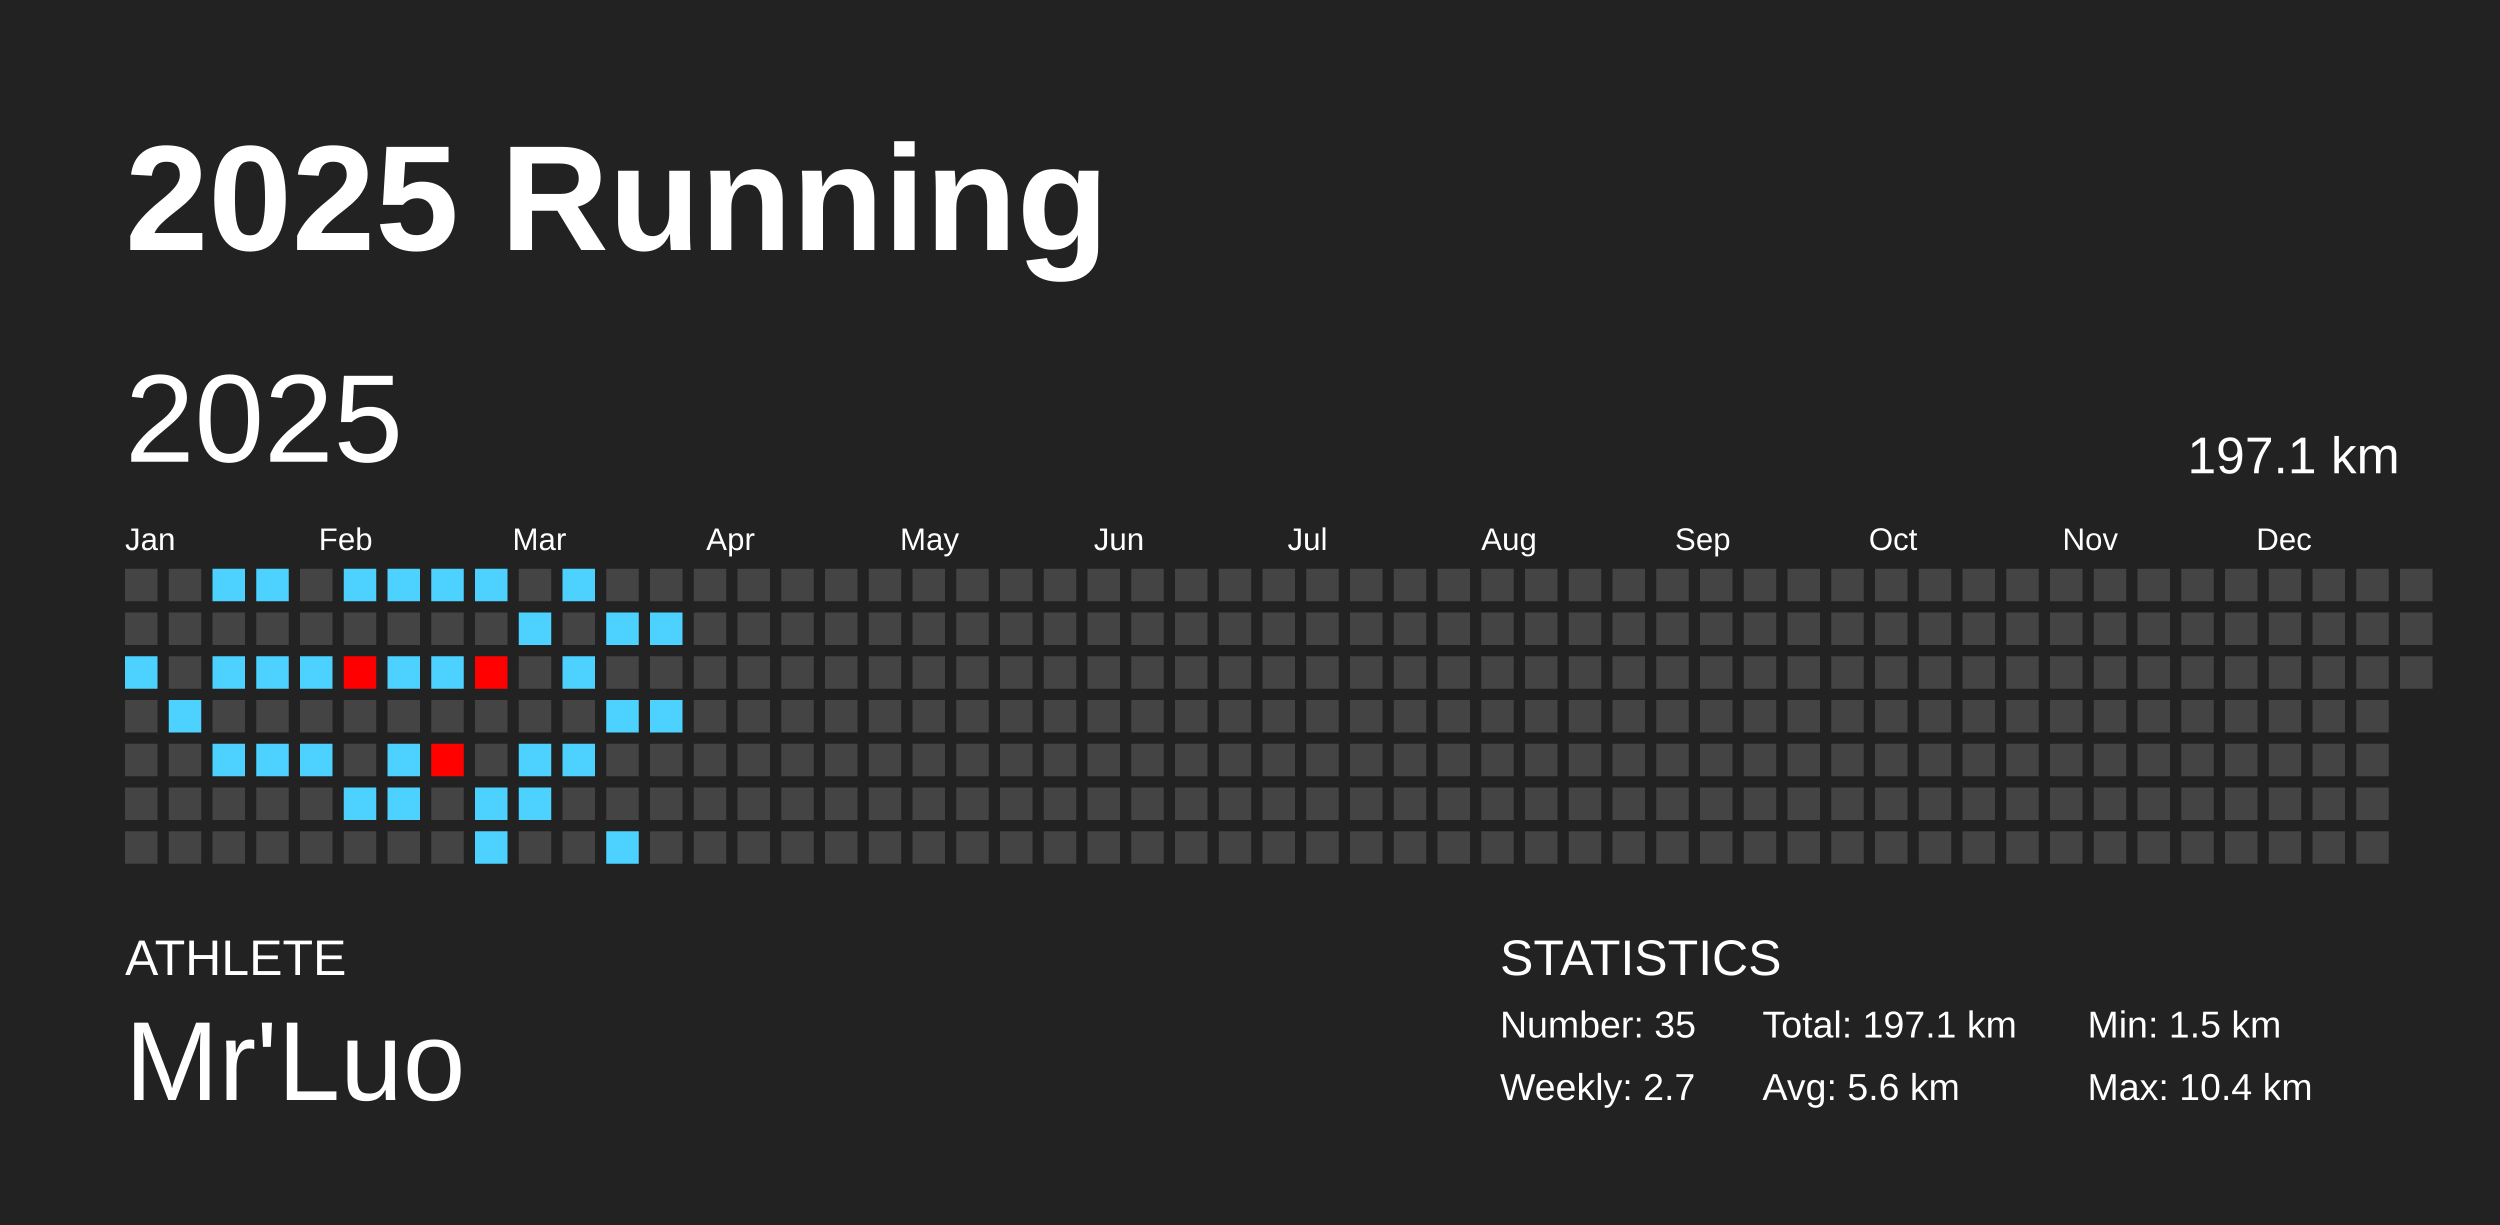
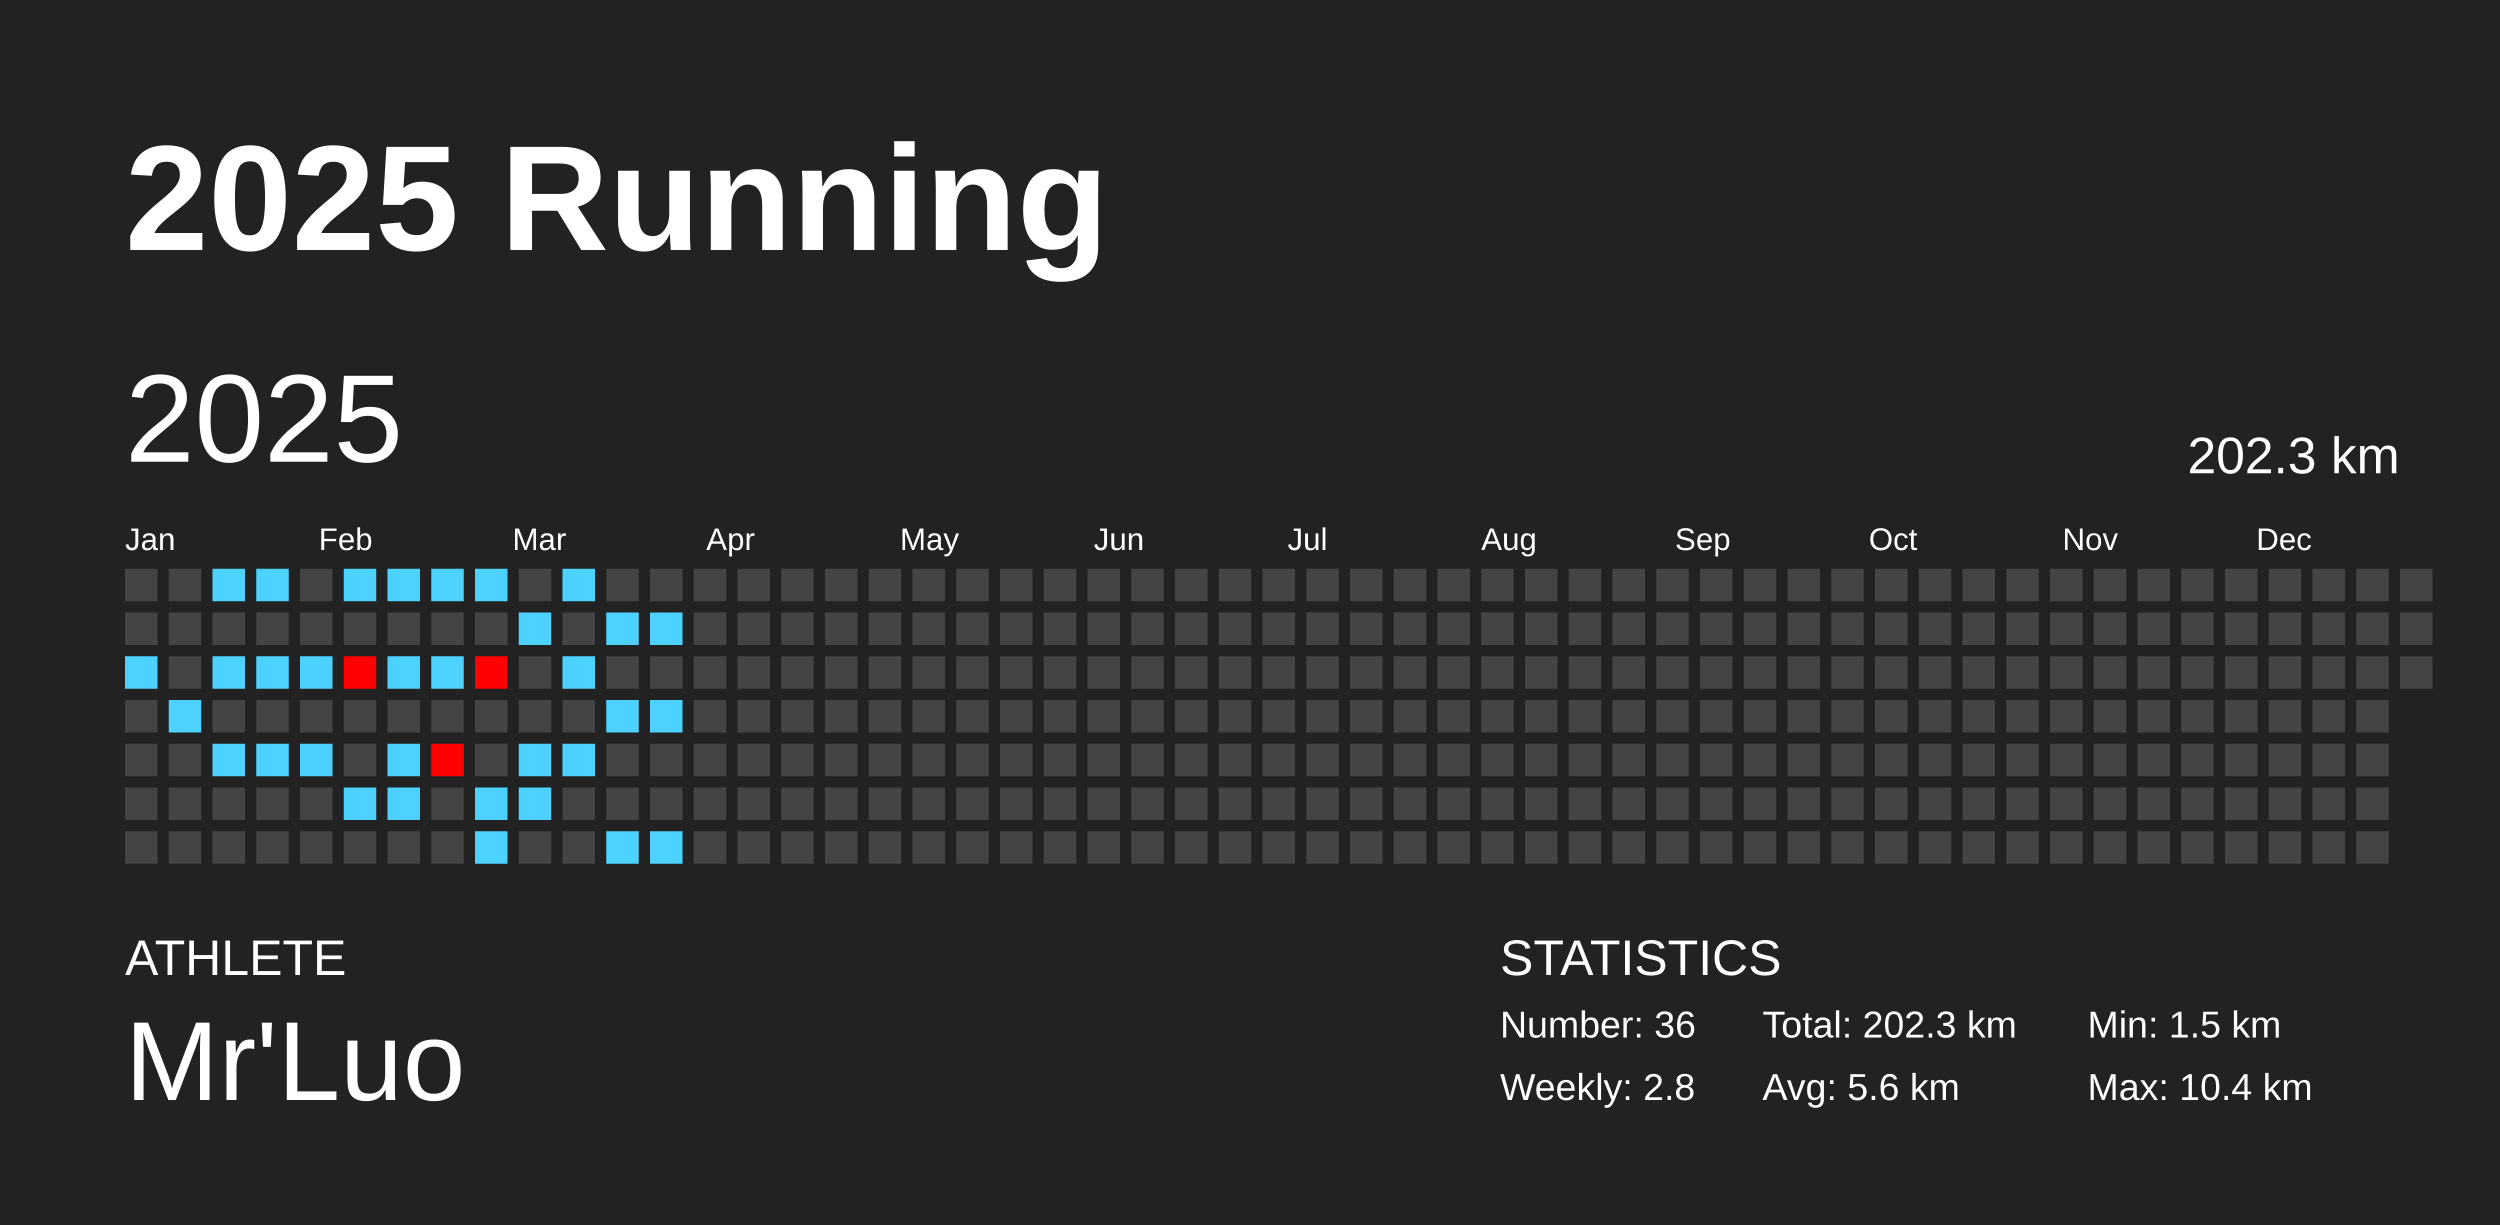
<svg xmlns="http://www.w3.org/2000/svg" baseProfile="full" height="98mm" version="1.1" viewBox="0,0,200,98" width="200mm">
  <defs />
  <rect fill="#222222" height="98" width="200" x="0" y="0" />
  <text fill="#FFFFFF" style="font-size:12px; font-family:Arial; font-weight:bold;" x="10" y="20">2025 Running</text>
  <text fill="#FFFFFF" style="font-size:4px; font-family:Arial" x="10" y="78">ATHLETE</text>
  <text fill="#FFFFFF" style="font-size:9px; font-family:Arial" x="10" y="88">Mr'Luo</text>
  <text fill="#FFFFFF" style="font-size:4px; font-family:Arial" x="120" y="78">STATISTICS</text>
-   <text fill="#FFFFFF" style="font-size:3px; font-family:Arial" x="120" y="83">Number: 35</text>
-   <text fill="#FFFFFF" style="font-size:3px; font-family:Arial" x="120" y="88">Weekly: 2.7</text>
-   <text fill="#FFFFFF" style="font-size:3px; font-family:Arial" x="141" y="83">Total: 197.1 km</text>
+   <text fill="#FFFFFF" style="font-size:3px; font-family:Arial" x="120" y="83">Number: 36</text>
+   <text fill="#FFFFFF" style="font-size:3px; font-family:Arial" x="120" y="88">Weekly: 2.8</text>
+   <text fill="#FFFFFF" style="font-size:3px; font-family:Arial" x="141" y="83">Total: 202.3 km</text>
  <text fill="#FFFFFF" style="font-size:3px; font-family:Arial" x="141" y="88">Avg: 5.6 km</text>
  <text fill="#FFFFFF" style="font-size:3px; font-family:Arial" x="167" y="83">Min: 1.5 km</text>
  <text fill="#FFFFFF" style="font-size:3px; font-family:Arial" x="167" y="88">Max: 10.4 km</text>
  <text dominant-baseline="hanging" fill="#FFFFFF" style="font-size:10.0px; font-family:Arial;" x="10" y="30">2025</text>
-   <text dominant-baseline="hanging" fill="#FFFFFF" style="font-size:4.125px; font-family:Arial;" x="175" y="35">197.1 km</text>
+   <text dominant-baseline="hanging" fill="#FFFFFF" style="font-size:4.125px; font-family:Arial;" x="175" y="35">202.3 km</text>
  <text fill="#FFFFFF" style="font-size:2.5px; font-family:Arial" x="10.0" y="44">Jan</text>
  <text fill="#FFFFFF" style="font-size:2.5px; font-family:Arial" x="25.5" y="44">Feb</text>
  <text fill="#FFFFFF" style="font-size:2.5px; font-family:Arial" x="41.0" y="44">Mar</text>
  <text fill="#FFFFFF" style="font-size:2.5px; font-family:Arial" x="56.5" y="44">Apr</text>
  <text fill="#FFFFFF" style="font-size:2.5px; font-family:Arial" x="72.0" y="44">May</text>
  <text fill="#FFFFFF" style="font-size:2.5px; font-family:Arial" x="87.5" y="44">Jun</text>
  <text fill="#FFFFFF" style="font-size:2.5px; font-family:Arial" x="103.0" y="44">Jul</text>
  <text fill="#FFFFFF" style="font-size:2.5px; font-family:Arial" x="118.5" y="44">Aug</text>
  <text fill="#FFFFFF" style="font-size:2.5px; font-family:Arial" x="134.0" y="44">Sep</text>
  <text fill="#FFFFFF" style="font-size:2.5px; font-family:Arial" x="149.5" y="44">Oct</text>
  <text fill="#FFFFFF" style="font-size:2.5px; font-family:Arial" x="165.0" y="44">Nov</text>
  <text fill="#FFFFFF" style="font-size:2.5px; font-family:Arial" x="180.5" y="44">Dec</text>
  <rect fill="#444444" height="2.6" width="2.6" x="10.0" y="45.5" />
  <rect fill="#444444" height="2.6" width="2.6" x="10.0" y="49.0" />
  <rect fill="#4dd2ff" height="2.6" width="2.6" x="10.0" y="52.5" />
  <rect fill="#444444" height="2.6" width="2.6" x="10.0" y="56.0" />
  <rect fill="#444444" height="2.6" width="2.6" x="10.0" y="59.5" />
  <rect fill="#444444" height="2.6" width="2.6" x="10.0" y="63.0" />
  <rect fill="#444444" height="2.6" width="2.6" x="10.0" y="66.5" />
  <rect fill="#444444" height="2.6" width="2.6" x="13.5" y="45.5" />
  <rect fill="#444444" height="2.6" width="2.6" x="13.5" y="49.0" />
  <rect fill="#444444" height="2.6" width="2.6" x="13.5" y="52.5" />
  <rect fill="#4dd2ff" height="2.6" width="2.6" x="13.5" y="56.0" />
  <rect fill="#444444" height="2.6" width="2.6" x="13.5" y="59.5" />
  <rect fill="#444444" height="2.6" width="2.6" x="13.5" y="63.0" />
  <rect fill="#444444" height="2.6" width="2.6" x="13.5" y="66.5" />
  <rect fill="#4dd2ff" height="2.6" width="2.6" x="17.0" y="45.5" />
  <rect fill="#444444" height="2.6" width="2.6" x="17.0" y="49.0" />
  <rect fill="#4dd2ff" height="2.6" width="2.6" x="17.0" y="52.5" />
  <rect fill="#444444" height="2.6" width="2.6" x="17.0" y="56.0" />
  <rect fill="#4dd2ff" height="2.6" width="2.6" x="17.0" y="59.5" />
  <rect fill="#444444" height="2.6" width="2.6" x="17.0" y="63.0" />
  <rect fill="#444444" height="2.6" width="2.6" x="17.0" y="66.5" />
  <rect fill="#4dd2ff" height="2.6" width="2.6" x="20.5" y="45.5" />
  <rect fill="#444444" height="2.6" width="2.6" x="20.5" y="49.0" />
  <rect fill="#4dd2ff" height="2.6" width="2.6" x="20.5" y="52.5" />
  <rect fill="#444444" height="2.6" width="2.6" x="20.5" y="56.0" />
  <rect fill="#4dd2ff" height="2.6" width="2.6" x="20.5" y="59.5" />
  <rect fill="#444444" height="2.6" width="2.6" x="20.5" y="63.0" />
  <rect fill="#444444" height="2.6" width="2.6" x="20.5" y="66.5" />
  <rect fill="#444444" height="2.6" width="2.6" x="24.0" y="45.5" />
  <rect fill="#444444" height="2.6" width="2.6" x="24.0" y="49.0" />
  <rect fill="#4dd2ff" height="2.6" width="2.6" x="24.0" y="52.5" />
  <rect fill="#444444" height="2.6" width="2.6" x="24.0" y="56.0" />
  <rect fill="#4dd2ff" height="2.6" width="2.6" x="24.0" y="59.5" />
  <rect fill="#444444" height="2.6" width="2.6" x="24.0" y="63.0" />
  <rect fill="#444444" height="2.6" width="2.6" x="24.0" y="66.5" />
  <rect fill="#4dd2ff" height="2.6" width="2.6" x="27.5" y="45.5" />
  <rect fill="#444444" height="2.6" width="2.6" x="27.5" y="49.0" />
  <rect fill="#ff0000" height="2.6" width="2.6" x="27.5" y="52.5" />
  <rect fill="#444444" height="2.6" width="2.6" x="27.5" y="56.0" />
  <rect fill="#444444" height="2.6" width="2.6" x="27.5" y="59.5" />
  <rect fill="#4dd2ff" height="2.6" width="2.6" x="27.5" y="63.0" />
  <rect fill="#444444" height="2.6" width="2.6" x="27.5" y="66.5" />
  <rect fill="#4dd2ff" height="2.6" width="2.6" x="31.0" y="45.5" />
  <rect fill="#444444" height="2.6" width="2.6" x="31.0" y="49.0" />
  <rect fill="#4dd2ff" height="2.6" width="2.6" x="31.0" y="52.5" />
  <rect fill="#444444" height="2.6" width="2.6" x="31.0" y="56.0" />
  <rect fill="#4dd2ff" height="2.6" width="2.6" x="31.0" y="59.5" />
  <rect fill="#4dd2ff" height="2.6" width="2.6" x="31.0" y="63.0" />
  <rect fill="#444444" height="2.6" width="2.6" x="31.0" y="66.5" />
  <rect fill="#4dd2ff" height="2.6" width="2.6" x="34.5" y="45.5" />
  <rect fill="#444444" height="2.6" width="2.6" x="34.5" y="49.0" />
  <rect fill="#4dd2ff" height="2.6" width="2.6" x="34.5" y="52.5" />
  <rect fill="#444444" height="2.6" width="2.6" x="34.5" y="56.0" />
  <rect fill="#ff0200" height="2.6" width="2.6" x="34.5" y="59.5" />
  <rect fill="#444444" height="2.6" width="2.6" x="34.5" y="63.0" />
  <rect fill="#444444" height="2.6" width="2.6" x="34.5" y="66.5" />
  <rect fill="#4dd2ff" height="2.6" width="2.6" x="38.0" y="45.5" />
  <rect fill="#444444" height="2.6" width="2.6" x="38.0" y="49.0" />
  <rect fill="#ff0100" height="2.6" width="2.6" x="38.0" y="52.5" />
  <rect fill="#444444" height="2.6" width="2.6" x="38.0" y="56.0" />
  <rect fill="#444444" height="2.6" width="2.6" x="38.0" y="59.5" />
  <rect fill="#4dd2ff" height="2.6" width="2.6" x="38.0" y="63.0" />
  <rect fill="#4dd2ff" height="2.6" width="2.6" x="38.0" y="66.5" />
  <rect fill="#444444" height="2.6" width="2.6" x="41.5" y="45.5" />
  <rect fill="#4dd2ff" height="2.6" width="2.6" x="41.5" y="49.0" />
  <rect fill="#444444" height="2.6" width="2.6" x="41.5" y="52.5" />
  <rect fill="#444444" height="2.6" width="2.6" x="41.5" y="56.0" />
  <rect fill="#4dd2ff" height="2.6" width="2.6" x="41.5" y="59.5" />
  <rect fill="#4dd2ff" height="2.6" width="2.6" x="41.5" y="63.0" />
  <rect fill="#444444" height="2.6" width="2.6" x="41.5" y="66.5" />
  <rect fill="#4dd2ff" height="2.6" width="2.6" x="45.0" y="45.5" />
  <rect fill="#444444" height="2.6" width="2.6" x="45.0" y="49.0" />
  <rect fill="#4dd2ff" height="2.6" width="2.6" x="45.0" y="52.5" />
  <rect fill="#444444" height="2.6" width="2.6" x="45.0" y="56.0" />
  <rect fill="#4dd2ff" height="2.6" width="2.6" x="45.0" y="59.5" />
  <rect fill="#444444" height="2.6" width="2.6" x="45.0" y="63.0" />
  <rect fill="#444444" height="2.6" width="2.6" x="45.0" y="66.5" />
  <rect fill="#444444" height="2.6" width="2.6" x="48.5" y="45.5" />
  <rect fill="#4dd2ff" height="2.6" width="2.6" x="48.5" y="49.0" />
  <rect fill="#444444" height="2.6" width="2.6" x="48.5" y="52.5" />
  <rect fill="#4dd2ff" height="2.6" width="2.6" x="48.5" y="56.0" />
  <rect fill="#444444" height="2.6" width="2.6" x="48.5" y="59.5" />
  <rect fill="#444444" height="2.6" width="2.6" x="48.5" y="63.0" />
  <rect fill="#4dd2ff" height="2.6" width="2.6" x="48.5" y="66.5" />
  <rect fill="#444444" height="2.6" width="2.6" x="52.0" y="45.5" />
  <rect fill="#4dd2ff" height="2.6" width="2.6" x="52.0" y="49.0" />
  <rect fill="#444444" height="2.6" width="2.6" x="52.0" y="52.5" />
  <rect fill="#4dd2ff" height="2.6" width="2.6" x="52.0" y="56.0" />
  <rect fill="#444444" height="2.6" width="2.6" x="52.0" y="59.5" />
  <rect fill="#444444" height="2.6" width="2.6" x="52.0" y="63.0" />
-   <rect fill="#444444" height="2.6" width="2.6" x="52.0" y="66.5" />
+   <rect fill="#4dd2ff" height="2.6" width="2.6" x="52.0" y="66.5" />
  <rect fill="#444444" height="2.6" width="2.6" x="55.5" y="45.5" />
  <rect fill="#444444" height="2.6" width="2.6" x="55.5" y="49.0" />
  <rect fill="#444444" height="2.6" width="2.6" x="55.5" y="52.5" />
  <rect fill="#444444" height="2.6" width="2.6" x="55.5" y="56.0" />
  <rect fill="#444444" height="2.6" width="2.6" x="55.5" y="59.5" />
  <rect fill="#444444" height="2.6" width="2.6" x="55.5" y="63.0" />
  <rect fill="#444444" height="2.6" width="2.6" x="55.5" y="66.5" />
  <rect fill="#444444" height="2.6" width="2.6" x="59.0" y="45.5" />
  <rect fill="#444444" height="2.6" width="2.6" x="59.0" y="49.0" />
  <rect fill="#444444" height="2.6" width="2.6" x="59.0" y="52.5" />
  <rect fill="#444444" height="2.6" width="2.6" x="59.0" y="56.0" />
  <rect fill="#444444" height="2.6" width="2.6" x="59.0" y="59.5" />
  <rect fill="#444444" height="2.6" width="2.6" x="59.0" y="63.0" />
  <rect fill="#444444" height="2.6" width="2.6" x="59.0" y="66.5" />
  <rect fill="#444444" height="2.6" width="2.6" x="62.5" y="45.5" />
  <rect fill="#444444" height="2.6" width="2.6" x="62.5" y="49.0" />
  <rect fill="#444444" height="2.6" width="2.6" x="62.5" y="52.5" />
  <rect fill="#444444" height="2.6" width="2.6" x="62.5" y="56.0" />
  <rect fill="#444444" height="2.6" width="2.6" x="62.5" y="59.5" />
  <rect fill="#444444" height="2.6" width="2.6" x="62.5" y="63.0" />
  <rect fill="#444444" height="2.6" width="2.6" x="62.5" y="66.5" />
  <rect fill="#444444" height="2.6" width="2.6" x="66.0" y="45.5" />
  <rect fill="#444444" height="2.6" width="2.6" x="66.0" y="49.0" />
  <rect fill="#444444" height="2.6" width="2.6" x="66.0" y="52.5" />
  <rect fill="#444444" height="2.6" width="2.6" x="66.0" y="56.0" />
  <rect fill="#444444" height="2.6" width="2.6" x="66.0" y="59.5" />
  <rect fill="#444444" height="2.6" width="2.6" x="66.0" y="63.0" />
  <rect fill="#444444" height="2.6" width="2.6" x="66.0" y="66.5" />
  <rect fill="#444444" height="2.6" width="2.6" x="69.5" y="45.5" />
  <rect fill="#444444" height="2.6" width="2.6" x="69.5" y="49.0" />
  <rect fill="#444444" height="2.6" width="2.6" x="69.5" y="52.5" />
  <rect fill="#444444" height="2.6" width="2.6" x="69.5" y="56.0" />
  <rect fill="#444444" height="2.6" width="2.6" x="69.5" y="59.5" />
  <rect fill="#444444" height="2.6" width="2.6" x="69.5" y="63.0" />
  <rect fill="#444444" height="2.6" width="2.6" x="69.5" y="66.5" />
  <rect fill="#444444" height="2.6" width="2.6" x="73.0" y="45.5" />
  <rect fill="#444444" height="2.6" width="2.6" x="73.0" y="49.0" />
  <rect fill="#444444" height="2.6" width="2.6" x="73.0" y="52.5" />
  <rect fill="#444444" height="2.6" width="2.6" x="73.0" y="56.0" />
  <rect fill="#444444" height="2.6" width="2.6" x="73.0" y="59.5" />
  <rect fill="#444444" height="2.6" width="2.6" x="73.0" y="63.0" />
  <rect fill="#444444" height="2.6" width="2.6" x="73.0" y="66.5" />
  <rect fill="#444444" height="2.6" width="2.6" x="76.5" y="45.5" />
  <rect fill="#444444" height="2.6" width="2.6" x="76.5" y="49.0" />
  <rect fill="#444444" height="2.6" width="2.6" x="76.5" y="52.5" />
  <rect fill="#444444" height="2.6" width="2.6" x="76.5" y="56.0" />
  <rect fill="#444444" height="2.6" width="2.6" x="76.5" y="59.5" />
  <rect fill="#444444" height="2.6" width="2.6" x="76.5" y="63.0" />
  <rect fill="#444444" height="2.6" width="2.6" x="76.5" y="66.5" />
  <rect fill="#444444" height="2.6" width="2.6" x="80.0" y="45.5" />
  <rect fill="#444444" height="2.6" width="2.6" x="80.0" y="49.0" />
  <rect fill="#444444" height="2.6" width="2.6" x="80.0" y="52.5" />
  <rect fill="#444444" height="2.6" width="2.6" x="80.0" y="56.0" />
  <rect fill="#444444" height="2.6" width="2.6" x="80.0" y="59.5" />
  <rect fill="#444444" height="2.6" width="2.6" x="80.0" y="63.0" />
  <rect fill="#444444" height="2.6" width="2.6" x="80.0" y="66.5" />
  <rect fill="#444444" height="2.6" width="2.6" x="83.5" y="45.5" />
  <rect fill="#444444" height="2.6" width="2.6" x="83.5" y="49.0" />
  <rect fill="#444444" height="2.6" width="2.6" x="83.5" y="52.5" />
  <rect fill="#444444" height="2.6" width="2.6" x="83.5" y="56.0" />
  <rect fill="#444444" height="2.6" width="2.6" x="83.5" y="59.5" />
  <rect fill="#444444" height="2.6" width="2.6" x="83.5" y="63.0" />
  <rect fill="#444444" height="2.6" width="2.6" x="83.5" y="66.5" />
  <rect fill="#444444" height="2.6" width="2.6" x="87.0" y="45.5" />
  <rect fill="#444444" height="2.6" width="2.6" x="87.0" y="49.0" />
  <rect fill="#444444" height="2.6" width="2.6" x="87.0" y="52.5" />
  <rect fill="#444444" height="2.6" width="2.6" x="87.0" y="56.0" />
  <rect fill="#444444" height="2.6" width="2.6" x="87.0" y="59.5" />
  <rect fill="#444444" height="2.6" width="2.6" x="87.0" y="63.0" />
  <rect fill="#444444" height="2.6" width="2.6" x="87.0" y="66.5" />
  <rect fill="#444444" height="2.6" width="2.6" x="90.5" y="45.5" />
  <rect fill="#444444" height="2.6" width="2.6" x="90.5" y="49.0" />
  <rect fill="#444444" height="2.6" width="2.6" x="90.5" y="52.5" />
  <rect fill="#444444" height="2.6" width="2.6" x="90.5" y="56.0" />
  <rect fill="#444444" height="2.6" width="2.6" x="90.5" y="59.5" />
  <rect fill="#444444" height="2.6" width="2.6" x="90.5" y="63.0" />
  <rect fill="#444444" height="2.6" width="2.6" x="90.5" y="66.5" />
  <rect fill="#444444" height="2.6" width="2.6" x="94.0" y="45.5" />
  <rect fill="#444444" height="2.6" width="2.6" x="94.0" y="49.0" />
  <rect fill="#444444" height="2.6" width="2.6" x="94.0" y="52.5" />
  <rect fill="#444444" height="2.6" width="2.6" x="94.0" y="56.0" />
  <rect fill="#444444" height="2.6" width="2.6" x="94.0" y="59.5" />
  <rect fill="#444444" height="2.6" width="2.6" x="94.0" y="63.0" />
  <rect fill="#444444" height="2.6" width="2.6" x="94.0" y="66.5" />
  <rect fill="#444444" height="2.6" width="2.6" x="97.5" y="45.5" />
  <rect fill="#444444" height="2.6" width="2.6" x="97.5" y="49.0" />
  <rect fill="#444444" height="2.6" width="2.6" x="97.5" y="52.5" />
  <rect fill="#444444" height="2.6" width="2.6" x="97.5" y="56.0" />
  <rect fill="#444444" height="2.6" width="2.6" x="97.5" y="59.5" />
  <rect fill="#444444" height="2.6" width="2.6" x="97.5" y="63.0" />
  <rect fill="#444444" height="2.6" width="2.6" x="97.5" y="66.5" />
  <rect fill="#444444" height="2.6" width="2.6" x="101.0" y="45.5" />
  <rect fill="#444444" height="2.6" width="2.6" x="101.0" y="49.0" />
  <rect fill="#444444" height="2.6" width="2.6" x="101.0" y="52.5" />
  <rect fill="#444444" height="2.6" width="2.6" x="101.0" y="56.0" />
  <rect fill="#444444" height="2.6" width="2.6" x="101.0" y="59.5" />
  <rect fill="#444444" height="2.6" width="2.6" x="101.0" y="63.0" />
  <rect fill="#444444" height="2.6" width="2.6" x="101.0" y="66.5" />
  <rect fill="#444444" height="2.6" width="2.6" x="104.5" y="45.5" />
  <rect fill="#444444" height="2.6" width="2.6" x="104.5" y="49.0" />
  <rect fill="#444444" height="2.6" width="2.6" x="104.5" y="52.5" />
  <rect fill="#444444" height="2.6" width="2.6" x="104.5" y="56.0" />
  <rect fill="#444444" height="2.6" width="2.6" x="104.5" y="59.5" />
  <rect fill="#444444" height="2.6" width="2.6" x="104.5" y="63.0" />
  <rect fill="#444444" height="2.6" width="2.6" x="104.5" y="66.5" />
  <rect fill="#444444" height="2.6" width="2.6" x="108.0" y="45.5" />
  <rect fill="#444444" height="2.6" width="2.6" x="108.0" y="49.0" />
  <rect fill="#444444" height="2.6" width="2.6" x="108.0" y="52.5" />
  <rect fill="#444444" height="2.6" width="2.6" x="108.0" y="56.0" />
  <rect fill="#444444" height="2.6" width="2.6" x="108.0" y="59.5" />
  <rect fill="#444444" height="2.6" width="2.6" x="108.0" y="63.0" />
  <rect fill="#444444" height="2.6" width="2.6" x="108.0" y="66.5" />
  <rect fill="#444444" height="2.6" width="2.6" x="111.5" y="45.5" />
  <rect fill="#444444" height="2.6" width="2.6" x="111.5" y="49.0" />
  <rect fill="#444444" height="2.6" width="2.6" x="111.5" y="52.5" />
  <rect fill="#444444" height="2.6" width="2.6" x="111.5" y="56.0" />
  <rect fill="#444444" height="2.6" width="2.6" x="111.5" y="59.5" />
  <rect fill="#444444" height="2.6" width="2.6" x="111.5" y="63.0" />
  <rect fill="#444444" height="2.6" width="2.6" x="111.5" y="66.5" />
  <rect fill="#444444" height="2.6" width="2.6" x="115.0" y="45.5" />
  <rect fill="#444444" height="2.6" width="2.6" x="115.0" y="49.0" />
  <rect fill="#444444" height="2.6" width="2.6" x="115.0" y="52.5" />
  <rect fill="#444444" height="2.6" width="2.6" x="115.0" y="56.0" />
  <rect fill="#444444" height="2.6" width="2.6" x="115.0" y="59.5" />
  <rect fill="#444444" height="2.6" width="2.6" x="115.0" y="63.0" />
  <rect fill="#444444" height="2.6" width="2.6" x="115.0" y="66.5" />
  <rect fill="#444444" height="2.6" width="2.6" x="118.5" y="45.5" />
  <rect fill="#444444" height="2.6" width="2.6" x="118.5" y="49.0" />
  <rect fill="#444444" height="2.6" width="2.6" x="118.5" y="52.5" />
  <rect fill="#444444" height="2.6" width="2.6" x="118.5" y="56.0" />
  <rect fill="#444444" height="2.6" width="2.6" x="118.5" y="59.5" />
  <rect fill="#444444" height="2.6" width="2.6" x="118.5" y="63.0" />
  <rect fill="#444444" height="2.6" width="2.6" x="118.5" y="66.5" />
  <rect fill="#444444" height="2.6" width="2.6" x="122.0" y="45.5" />
  <rect fill="#444444" height="2.6" width="2.6" x="122.0" y="49.0" />
  <rect fill="#444444" height="2.6" width="2.6" x="122.0" y="52.5" />
  <rect fill="#444444" height="2.6" width="2.6" x="122.0" y="56.0" />
  <rect fill="#444444" height="2.6" width="2.6" x="122.0" y="59.5" />
  <rect fill="#444444" height="2.6" width="2.6" x="122.0" y="63.0" />
  <rect fill="#444444" height="2.6" width="2.6" x="122.0" y="66.5" />
  <rect fill="#444444" height="2.6" width="2.6" x="125.5" y="45.5" />
  <rect fill="#444444" height="2.6" width="2.6" x="125.5" y="49.0" />
  <rect fill="#444444" height="2.6" width="2.6" x="125.5" y="52.5" />
  <rect fill="#444444" height="2.6" width="2.6" x="125.5" y="56.0" />
  <rect fill="#444444" height="2.6" width="2.6" x="125.5" y="59.5" />
  <rect fill="#444444" height="2.6" width="2.6" x="125.5" y="63.0" />
  <rect fill="#444444" height="2.6" width="2.6" x="125.5" y="66.5" />
  <rect fill="#444444" height="2.6" width="2.6" x="129.0" y="45.5" />
  <rect fill="#444444" height="2.6" width="2.6" x="129.0" y="49.0" />
  <rect fill="#444444" height="2.6" width="2.6" x="129.0" y="52.5" />
  <rect fill="#444444" height="2.6" width="2.6" x="129.0" y="56.0" />
  <rect fill="#444444" height="2.6" width="2.6" x="129.0" y="59.5" />
  <rect fill="#444444" height="2.6" width="2.6" x="129.0" y="63.0" />
  <rect fill="#444444" height="2.6" width="2.6" x="129.0" y="66.5" />
  <rect fill="#444444" height="2.6" width="2.6" x="132.5" y="45.5" />
  <rect fill="#444444" height="2.6" width="2.6" x="132.5" y="49.0" />
  <rect fill="#444444" height="2.6" width="2.6" x="132.5" y="52.5" />
  <rect fill="#444444" height="2.6" width="2.6" x="132.5" y="56.0" />
  <rect fill="#444444" height="2.6" width="2.6" x="132.5" y="59.5" />
  <rect fill="#444444" height="2.6" width="2.6" x="132.5" y="63.0" />
  <rect fill="#444444" height="2.6" width="2.6" x="132.5" y="66.5" />
  <rect fill="#444444" height="2.6" width="2.6" x="136.0" y="45.5" />
  <rect fill="#444444" height="2.6" width="2.6" x="136.0" y="49.0" />
  <rect fill="#444444" height="2.6" width="2.6" x="136.0" y="52.5" />
  <rect fill="#444444" height="2.6" width="2.6" x="136.0" y="56.0" />
  <rect fill="#444444" height="2.6" width="2.6" x="136.0" y="59.5" />
  <rect fill="#444444" height="2.6" width="2.6" x="136.0" y="63.0" />
  <rect fill="#444444" height="2.6" width="2.6" x="136.0" y="66.5" />
  <rect fill="#444444" height="2.6" width="2.6" x="139.5" y="45.5" />
  <rect fill="#444444" height="2.6" width="2.6" x="139.5" y="49.0" />
  <rect fill="#444444" height="2.6" width="2.6" x="139.5" y="52.5" />
  <rect fill="#444444" height="2.6" width="2.6" x="139.5" y="56.0" />
  <rect fill="#444444" height="2.6" width="2.6" x="139.5" y="59.5" />
  <rect fill="#444444" height="2.6" width="2.6" x="139.5" y="63.0" />
  <rect fill="#444444" height="2.6" width="2.6" x="139.5" y="66.5" />
  <rect fill="#444444" height="2.6" width="2.6" x="143.0" y="45.5" />
  <rect fill="#444444" height="2.6" width="2.6" x="143.0" y="49.0" />
  <rect fill="#444444" height="2.6" width="2.6" x="143.0" y="52.5" />
  <rect fill="#444444" height="2.6" width="2.6" x="143.0" y="56.0" />
  <rect fill="#444444" height="2.6" width="2.6" x="143.0" y="59.5" />
  <rect fill="#444444" height="2.6" width="2.6" x="143.0" y="63.0" />
  <rect fill="#444444" height="2.6" width="2.6" x="143.0" y="66.5" />
  <rect fill="#444444" height="2.6" width="2.6" x="146.5" y="45.5" />
  <rect fill="#444444" height="2.6" width="2.6" x="146.5" y="49.0" />
  <rect fill="#444444" height="2.6" width="2.6" x="146.5" y="52.5" />
  <rect fill="#444444" height="2.6" width="2.6" x="146.5" y="56.0" />
  <rect fill="#444444" height="2.6" width="2.6" x="146.5" y="59.5" />
  <rect fill="#444444" height="2.6" width="2.6" x="146.5" y="63.0" />
  <rect fill="#444444" height="2.6" width="2.6" x="146.5" y="66.5" />
  <rect fill="#444444" height="2.6" width="2.6" x="150.0" y="45.5" />
  <rect fill="#444444" height="2.6" width="2.6" x="150.0" y="49.0" />
  <rect fill="#444444" height="2.6" width="2.6" x="150.0" y="52.5" />
  <rect fill="#444444" height="2.6" width="2.6" x="150.0" y="56.0" />
  <rect fill="#444444" height="2.6" width="2.6" x="150.0" y="59.5" />
  <rect fill="#444444" height="2.6" width="2.6" x="150.0" y="63.0" />
  <rect fill="#444444" height="2.6" width="2.6" x="150.0" y="66.5" />
  <rect fill="#444444" height="2.6" width="2.6" x="153.5" y="45.5" />
  <rect fill="#444444" height="2.6" width="2.6" x="153.5" y="49.0" />
  <rect fill="#444444" height="2.6" width="2.6" x="153.5" y="52.5" />
  <rect fill="#444444" height="2.6" width="2.6" x="153.5" y="56.0" />
  <rect fill="#444444" height="2.6" width="2.6" x="153.5" y="59.5" />
  <rect fill="#444444" height="2.6" width="2.6" x="153.5" y="63.0" />
  <rect fill="#444444" height="2.6" width="2.6" x="153.5" y="66.5" />
  <rect fill="#444444" height="2.6" width="2.6" x="157.0" y="45.5" />
  <rect fill="#444444" height="2.6" width="2.6" x="157.0" y="49.0" />
  <rect fill="#444444" height="2.6" width="2.6" x="157.0" y="52.5" />
  <rect fill="#444444" height="2.6" width="2.6" x="157.0" y="56.0" />
  <rect fill="#444444" height="2.6" width="2.6" x="157.0" y="59.5" />
  <rect fill="#444444" height="2.6" width="2.6" x="157.0" y="63.0" />
  <rect fill="#444444" height="2.6" width="2.6" x="157.0" y="66.5" />
  <rect fill="#444444" height="2.6" width="2.6" x="160.5" y="45.5" />
  <rect fill="#444444" height="2.6" width="2.6" x="160.5" y="49.0" />
  <rect fill="#444444" height="2.6" width="2.6" x="160.5" y="52.5" />
  <rect fill="#444444" height="2.6" width="2.6" x="160.5" y="56.0" />
  <rect fill="#444444" height="2.6" width="2.6" x="160.5" y="59.5" />
  <rect fill="#444444" height="2.6" width="2.6" x="160.5" y="63.0" />
  <rect fill="#444444" height="2.6" width="2.6" x="160.5" y="66.5" />
  <rect fill="#444444" height="2.6" width="2.6" x="164.0" y="45.5" />
  <rect fill="#444444" height="2.6" width="2.6" x="164.0" y="49.0" />
  <rect fill="#444444" height="2.6" width="2.6" x="164.0" y="52.5" />
  <rect fill="#444444" height="2.6" width="2.6" x="164.0" y="56.0" />
  <rect fill="#444444" height="2.6" width="2.6" x="164.0" y="59.5" />
  <rect fill="#444444" height="2.6" width="2.6" x="164.0" y="63.0" />
  <rect fill="#444444" height="2.6" width="2.6" x="164.0" y="66.5" />
  <rect fill="#444444" height="2.6" width="2.6" x="167.5" y="45.5" />
  <rect fill="#444444" height="2.6" width="2.6" x="167.5" y="49.0" />
  <rect fill="#444444" height="2.6" width="2.6" x="167.5" y="52.5" />
  <rect fill="#444444" height="2.6" width="2.6" x="167.5" y="56.0" />
  <rect fill="#444444" height="2.6" width="2.6" x="167.5" y="59.5" />
  <rect fill="#444444" height="2.6" width="2.6" x="167.5" y="63.0" />
  <rect fill="#444444" height="2.6" width="2.6" x="167.5" y="66.5" />
  <rect fill="#444444" height="2.6" width="2.6" x="171.0" y="45.5" />
  <rect fill="#444444" height="2.6" width="2.6" x="171.0" y="49.0" />
  <rect fill="#444444" height="2.6" width="2.6" x="171.0" y="52.5" />
  <rect fill="#444444" height="2.6" width="2.6" x="171.0" y="56.0" />
  <rect fill="#444444" height="2.6" width="2.6" x="171.0" y="59.5" />
  <rect fill="#444444" height="2.6" width="2.6" x="171.0" y="63.0" />
  <rect fill="#444444" height="2.6" width="2.6" x="171.0" y="66.5" />
  <rect fill="#444444" height="2.6" width="2.6" x="174.5" y="45.5" />
  <rect fill="#444444" height="2.6" width="2.6" x="174.5" y="49.0" />
  <rect fill="#444444" height="2.6" width="2.6" x="174.5" y="52.5" />
  <rect fill="#444444" height="2.6" width="2.6" x="174.5" y="56.0" />
  <rect fill="#444444" height="2.6" width="2.6" x="174.5" y="59.5" />
  <rect fill="#444444" height="2.6" width="2.6" x="174.5" y="63.0" />
  <rect fill="#444444" height="2.6" width="2.6" x="174.5" y="66.5" />
  <rect fill="#444444" height="2.6" width="2.6" x="178.0" y="45.5" />
  <rect fill="#444444" height="2.6" width="2.6" x="178.0" y="49.0" />
  <rect fill="#444444" height="2.6" width="2.6" x="178.0" y="52.5" />
  <rect fill="#444444" height="2.6" width="2.6" x="178.0" y="56.0" />
  <rect fill="#444444" height="2.6" width="2.6" x="178.0" y="59.5" />
  <rect fill="#444444" height="2.6" width="2.6" x="178.0" y="63.0" />
  <rect fill="#444444" height="2.6" width="2.6" x="178.0" y="66.5" />
  <rect fill="#444444" height="2.6" width="2.6" x="181.5" y="45.5" />
  <rect fill="#444444" height="2.6" width="2.6" x="181.5" y="49.0" />
  <rect fill="#444444" height="2.6" width="2.6" x="181.5" y="52.5" />
  <rect fill="#444444" height="2.6" width="2.6" x="181.5" y="56.0" />
  <rect fill="#444444" height="2.6" width="2.6" x="181.5" y="59.5" />
  <rect fill="#444444" height="2.6" width="2.6" x="181.5" y="63.0" />
  <rect fill="#444444" height="2.6" width="2.6" x="181.5" y="66.5" />
  <rect fill="#444444" height="2.6" width="2.6" x="185.0" y="45.5" />
  <rect fill="#444444" height="2.6" width="2.6" x="185.0" y="49.0" />
  <rect fill="#444444" height="2.6" width="2.6" x="185.0" y="52.5" />
  <rect fill="#444444" height="2.6" width="2.6" x="185.0" y="56.0" />
  <rect fill="#444444" height="2.6" width="2.6" x="185.0" y="59.5" />
  <rect fill="#444444" height="2.6" width="2.6" x="185.0" y="63.0" />
  <rect fill="#444444" height="2.6" width="2.6" x="185.0" y="66.5" />
  <rect fill="#444444" height="2.6" width="2.6" x="188.5" y="45.5" />
  <rect fill="#444444" height="2.6" width="2.6" x="188.5" y="49.0" />
  <rect fill="#444444" height="2.6" width="2.6" x="188.5" y="52.5" />
  <rect fill="#444444" height="2.6" width="2.6" x="188.5" y="56.0" />
  <rect fill="#444444" height="2.6" width="2.6" x="188.5" y="59.5" />
  <rect fill="#444444" height="2.6" width="2.6" x="188.5" y="63.0" />
  <rect fill="#444444" height="2.6" width="2.6" x="188.5" y="66.5" />
  <rect fill="#444444" height="2.6" width="2.6" x="192.0" y="45.5" />
  <rect fill="#444444" height="2.6" width="2.6" x="192.0" y="49.0" />
  <rect fill="#444444" height="2.6" width="2.6" x="192.0" y="52.5" />
</svg>
